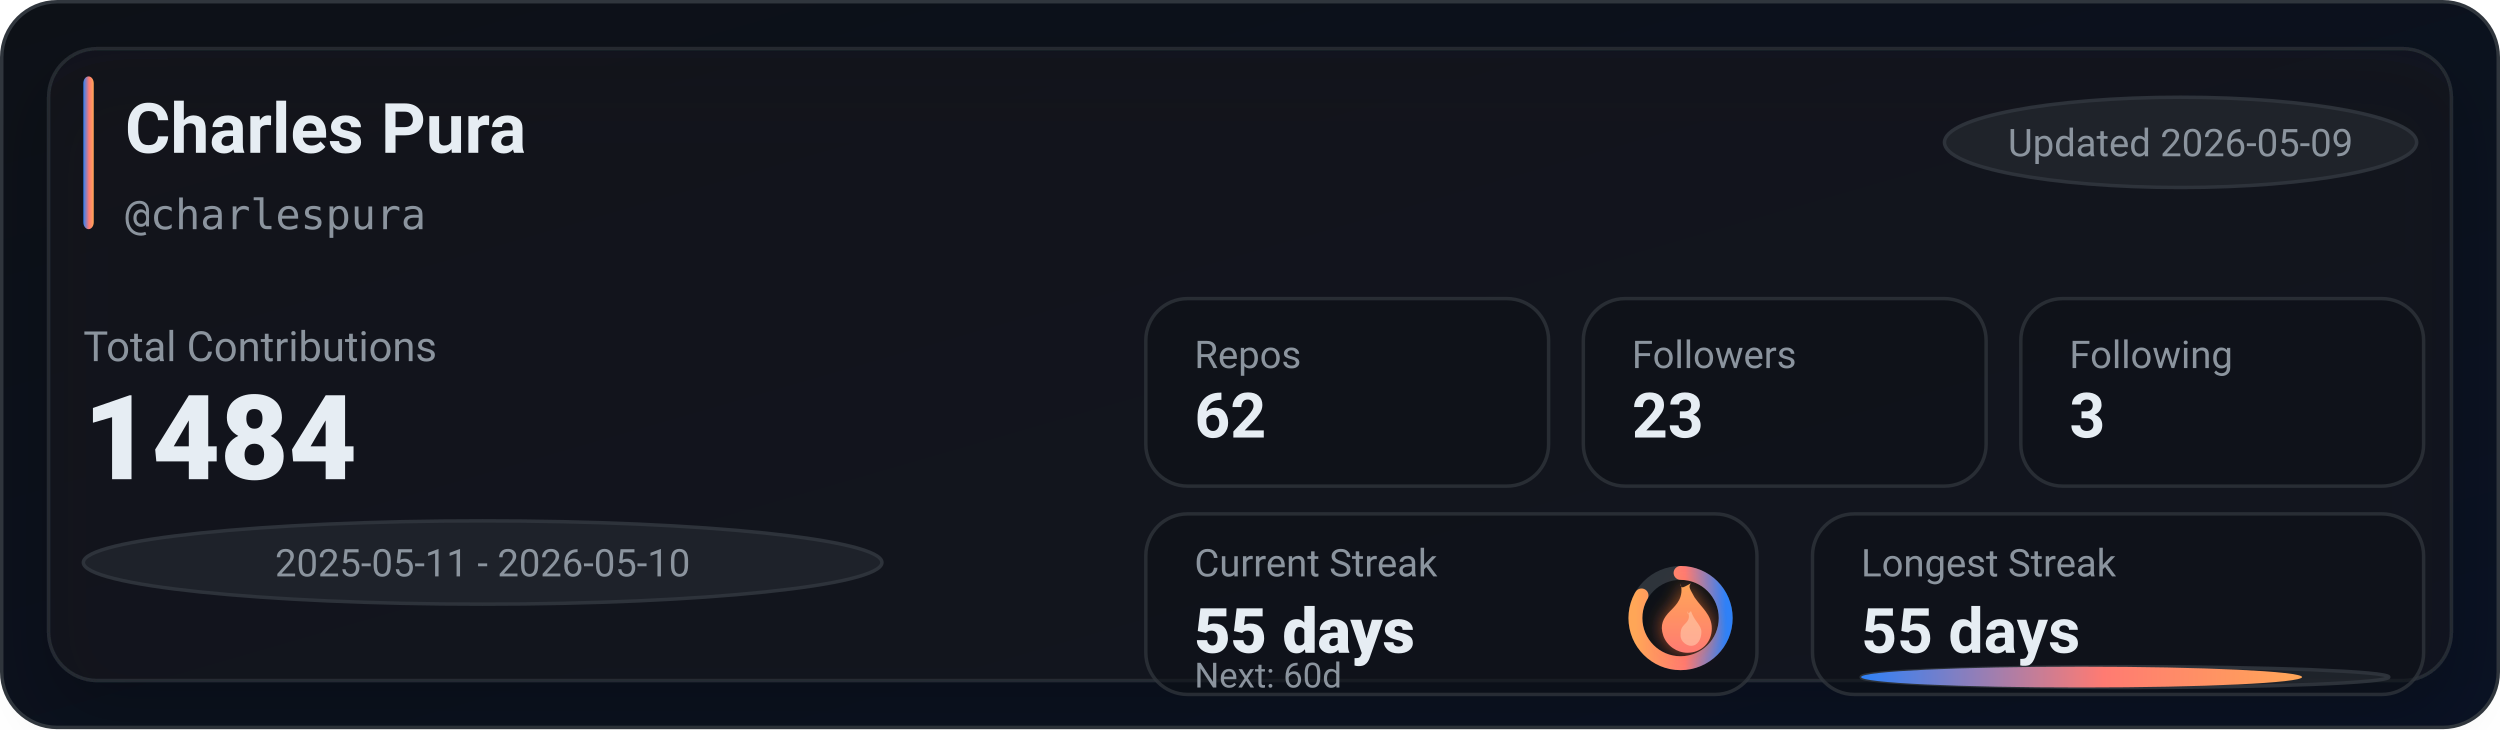
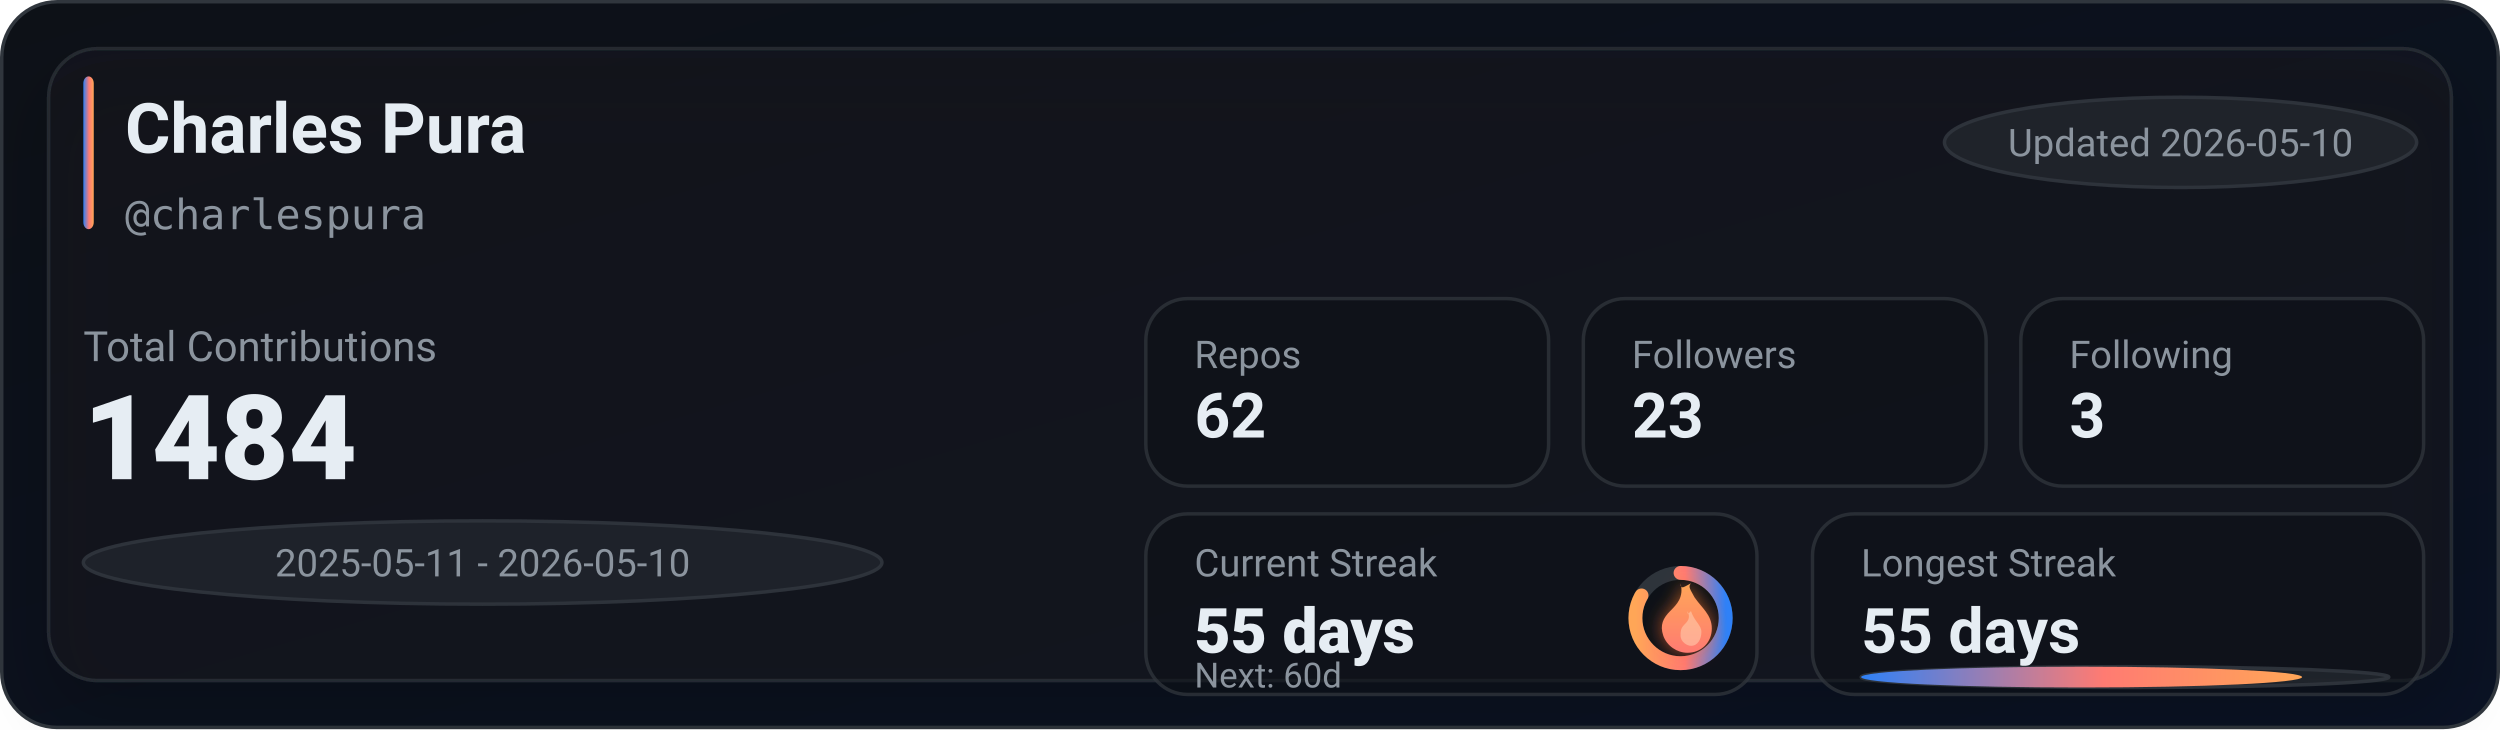
<svg xmlns="http://www.w3.org/2000/svg" width="720" height="210" viewBox="0 0 720 210" role="img" aria-label="GitHub stats for charlespura">
  <defs>
    <linearGradient id="bg" x1="0" y1="0" x2="1" y2="1">
      <stop offset="0%" stop-color="#0d1117" />
      <stop offset="100%" stop-color="#0a1224" />
    </linearGradient>
    <linearGradient id="accent" x1="0" y1="0" x2="1" y2="0">
      <stop offset="0%" stop-color="#2f81f7" />
      <stop offset="55%" stop-color="#ff7b72" />
      <stop offset="100%" stop-color="#ffa657" />
    </linearGradient>
    <linearGradient id="accentV" x1="0" y1="0" x2="0" y2="1">
      <stop offset="0%" stop-color="#ffa657" />
      <stop offset="55%" stop-color="#ff7b72" />
      <stop offset="100%" stop-color="#2f81f7" />
    </linearGradient>
    <linearGradient id="fire" x1="0" y1="0" x2="0" y2="1">
      <stop offset="0%" stop-color="#ffa657" />
      <stop offset="100%" stop-color="#ff7b72" />
    </linearGradient>
    <filter id="glow" x="-30%" y="-30%" width="160%" height="160%">
      <feGaussianBlur stdDeviation="2.5" result="blur" />
      <feColorMatrix in="blur" type="matrix" values="           1 0 0 0 0           0 0.6 0 0 0           0 0 0.2 0 0           0 0 0 0.65 0" result="colored" />
      <feMerge>
        <feMergeNode in="colored" />
        <feMergeNode in="SourceGraphic" />
      </feMerge>
    </filter>
    <filter id="softShadow" x="-30%" y="-30%" width="160%" height="160%">
      <feDropShadow dx="0" dy="10" stdDeviation="10" flood-color="#000000" flood-opacity="0.35" />
    </filter>
  </defs>
  <rect x="0.5" y="0.5" width="719" height="209" rx="16" fill="url(#bg)" stroke="#30363d" />
  <g filter="url(#softShadow)">
    <rect x="14" y="14" width="692" height="182" rx="14" fill="rgba(22,27,34,0.55)" stroke="rgba(48,54,61,0.65)" />
  </g>
  <rect x="24" y="22" width="3" height="44" rx="2" fill="url(#accent)" />
  <text x="36" y="44" fill="#e6edf3" font-family="ui-sans-serif,system-ui,-apple-system,Segoe UI,Roboto,Helvetica,Arial" font-size="20" font-weight="780">Charles Pura</text>
  <text x="36" y="66" fill="#8b949e" font-family="ui-monospace,SFMono-Regular,Menlo,Monaco,Consolas,monospace" font-size="12">@charlespura</text>
  <g transform="translate(560, 28)">
    <rect x="0" y="0" width="136" height="26" rx="999" fill="rgba(33,38,45,0.85)" stroke="rgba(48,54,61,0.9)" />
-     <text x="68" y="17" text-anchor="middle" fill="#8b949e" font-family="ui-sans-serif,system-ui,-apple-system,Segoe UI,Roboto,Helvetica,Arial" font-size="11">Updated 2026-05-09</text>
+     <text x="68" y="17" text-anchor="middle" fill="#8b949e" font-family="ui-sans-serif,system-ui,-apple-system,Segoe UI,Roboto,Helvetica,Arial" font-size="11">Updated 2026-05-10</text>
  </g>
  <text x="24" y="104" fill="#8b949e" font-family="ui-sans-serif,system-ui,-apple-system,Segoe UI,Roboto,Helvetica,Arial" font-size="12">Total Contributions</text>
  <text x="24" y="138" fill="#e6edf3" font-family="ui-sans-serif,system-ui,-apple-system,Segoe UI,Roboto,Helvetica,Arial" font-size="34" font-weight="900">1484</text>
  <g transform="translate(24, 150)">
    <rect x="0" y="0" width="230" height="24" rx="999" fill="rgba(33,38,45,0.8)" stroke="rgba(48,54,61,0.9)" />
    <text x="115" y="16" text-anchor="middle" fill="#8b949e" font-family="ui-sans-serif,system-ui,-apple-system,Segoe UI,Roboto,Helvetica,Arial" font-size="11">2025-05-11 - 2026-05-10</text>
  </g>
  <g transform="translate(330, 86)">
    <rect x="0" y="0" width="116" height="54" rx="12" fill="rgba(13,17,23,0.55)" stroke="rgba(48,54,61,0.75)" />
    <rect x="126" y="0" width="116" height="54" rx="12" fill="rgba(13,17,23,0.55)" stroke="rgba(48,54,61,0.75)" />
    <rect x="252" y="0" width="116" height="54" rx="12" fill="rgba(13,17,23,0.55)" stroke="rgba(48,54,61,0.75)" />
    <text x="14" y="20" fill="#8b949e" font-family="ui-sans-serif,system-ui,-apple-system,Segoe UI,Roboto,Helvetica,Arial" font-size="11">Repos</text>
    <text x="14" y="40" fill="#e6edf3" font-family="ui-sans-serif,system-ui,-apple-system,Segoe UI,Roboto,Helvetica,Arial" font-size="18" font-weight="780">62</text>
    <text x="140" y="20" fill="#8b949e" font-family="ui-sans-serif,system-ui,-apple-system,Segoe UI,Roboto,Helvetica,Arial" font-size="11">Followers</text>
    <text x="140" y="40" fill="#e6edf3" font-family="ui-sans-serif,system-ui,-apple-system,Segoe UI,Roboto,Helvetica,Arial" font-size="18" font-weight="780">23</text>
    <text x="266" y="20" fill="#8b949e" font-family="ui-sans-serif,system-ui,-apple-system,Segoe UI,Roboto,Helvetica,Arial" font-size="11">Following</text>
    <text x="266" y="40" fill="#e6edf3" font-family="ui-sans-serif,system-ui,-apple-system,Segoe UI,Roboto,Helvetica,Arial" font-size="18" font-weight="780">3</text>
  </g>
  <g transform="translate(330, 148)">
    <rect x="0" y="0" width="176" height="52" rx="12" fill="rgba(13,17,23,0.55)" stroke="rgba(48,54,61,0.75)" />
    <rect x="192" y="0" width="176" height="52" rx="12" fill="rgba(13,17,23,0.55)" stroke="rgba(48,54,61,0.75)" />
    <text x="14" y="18" fill="#8b949e" font-family="ui-sans-serif,system-ui,-apple-system,Segoe UI,Roboto,Helvetica,Arial" font-size="11">Current Streak</text>
    <text x="14" y="40" fill="#e6edf3" font-family="ui-sans-serif,system-ui,-apple-system,Segoe UI,Roboto,Helvetica,Arial" font-size="18" font-weight="860">55 days</text>
    <g transform="translate(154, 30)">
      <circle cx="0" cy="0" r="13" fill="rgba(13,17,23,0.85)" stroke="rgba(48,54,61,0.95)" stroke-width="4" />
      <circle cx="0" cy="0" r="13" fill="none" stroke="url(#accentV)" stroke-width="4" stroke-linecap="round" stroke-dasharray="68.07 13.61" transform="rotate(-90)" />
      <g transform="translate(-10, -12)" filter="url(#glow)">
        <path d="M10 2c1 4-1 6-3 8-2 2-3 4-2 7 1 3 4 5 7 5 4 0 7-3 7-7 0-4-3-6-5-9-1-2-2-3-1-4-2 1-3 2-3 0z" fill="url(#fire)" />
        <path d="M12 10c1 2 0 3-1 4-1 1-1 2-1 3 0 2 2 3 3 3 2 0 3-2 3-4 0-2-2-3-3-6-1 1-1 1-1 0z" fill="#ffd1b3" opacity="0.55" />
      </g>
    </g>
    <text x="14" y="50" fill="#8b949e" font-family="ui-sans-serif,system-ui,-apple-system,Segoe UI,Roboto,Helvetica,Arial" font-size="10">Next: 60d</text>
    <text x="206" y="18" fill="#8b949e" font-family="ui-sans-serif,system-ui,-apple-system,Segoe UI,Roboto,Helvetica,Arial" font-size="11">Longest Streak</text>
    <text x="206" y="40" fill="#e6edf3" font-family="ui-sans-serif,system-ui,-apple-system,Segoe UI,Roboto,Helvetica,Arial" font-size="18" font-weight="780">55 days</text>
    <rect x="206" y="44" width="152" height="6" rx="999" fill="rgba(33,38,45,0.85)" stroke="rgba(48,54,61,0.9)" />
    <rect x="206" y="44" width="127" height="6" rx="999" fill="url(#accent)" />
  </g>
</svg>
